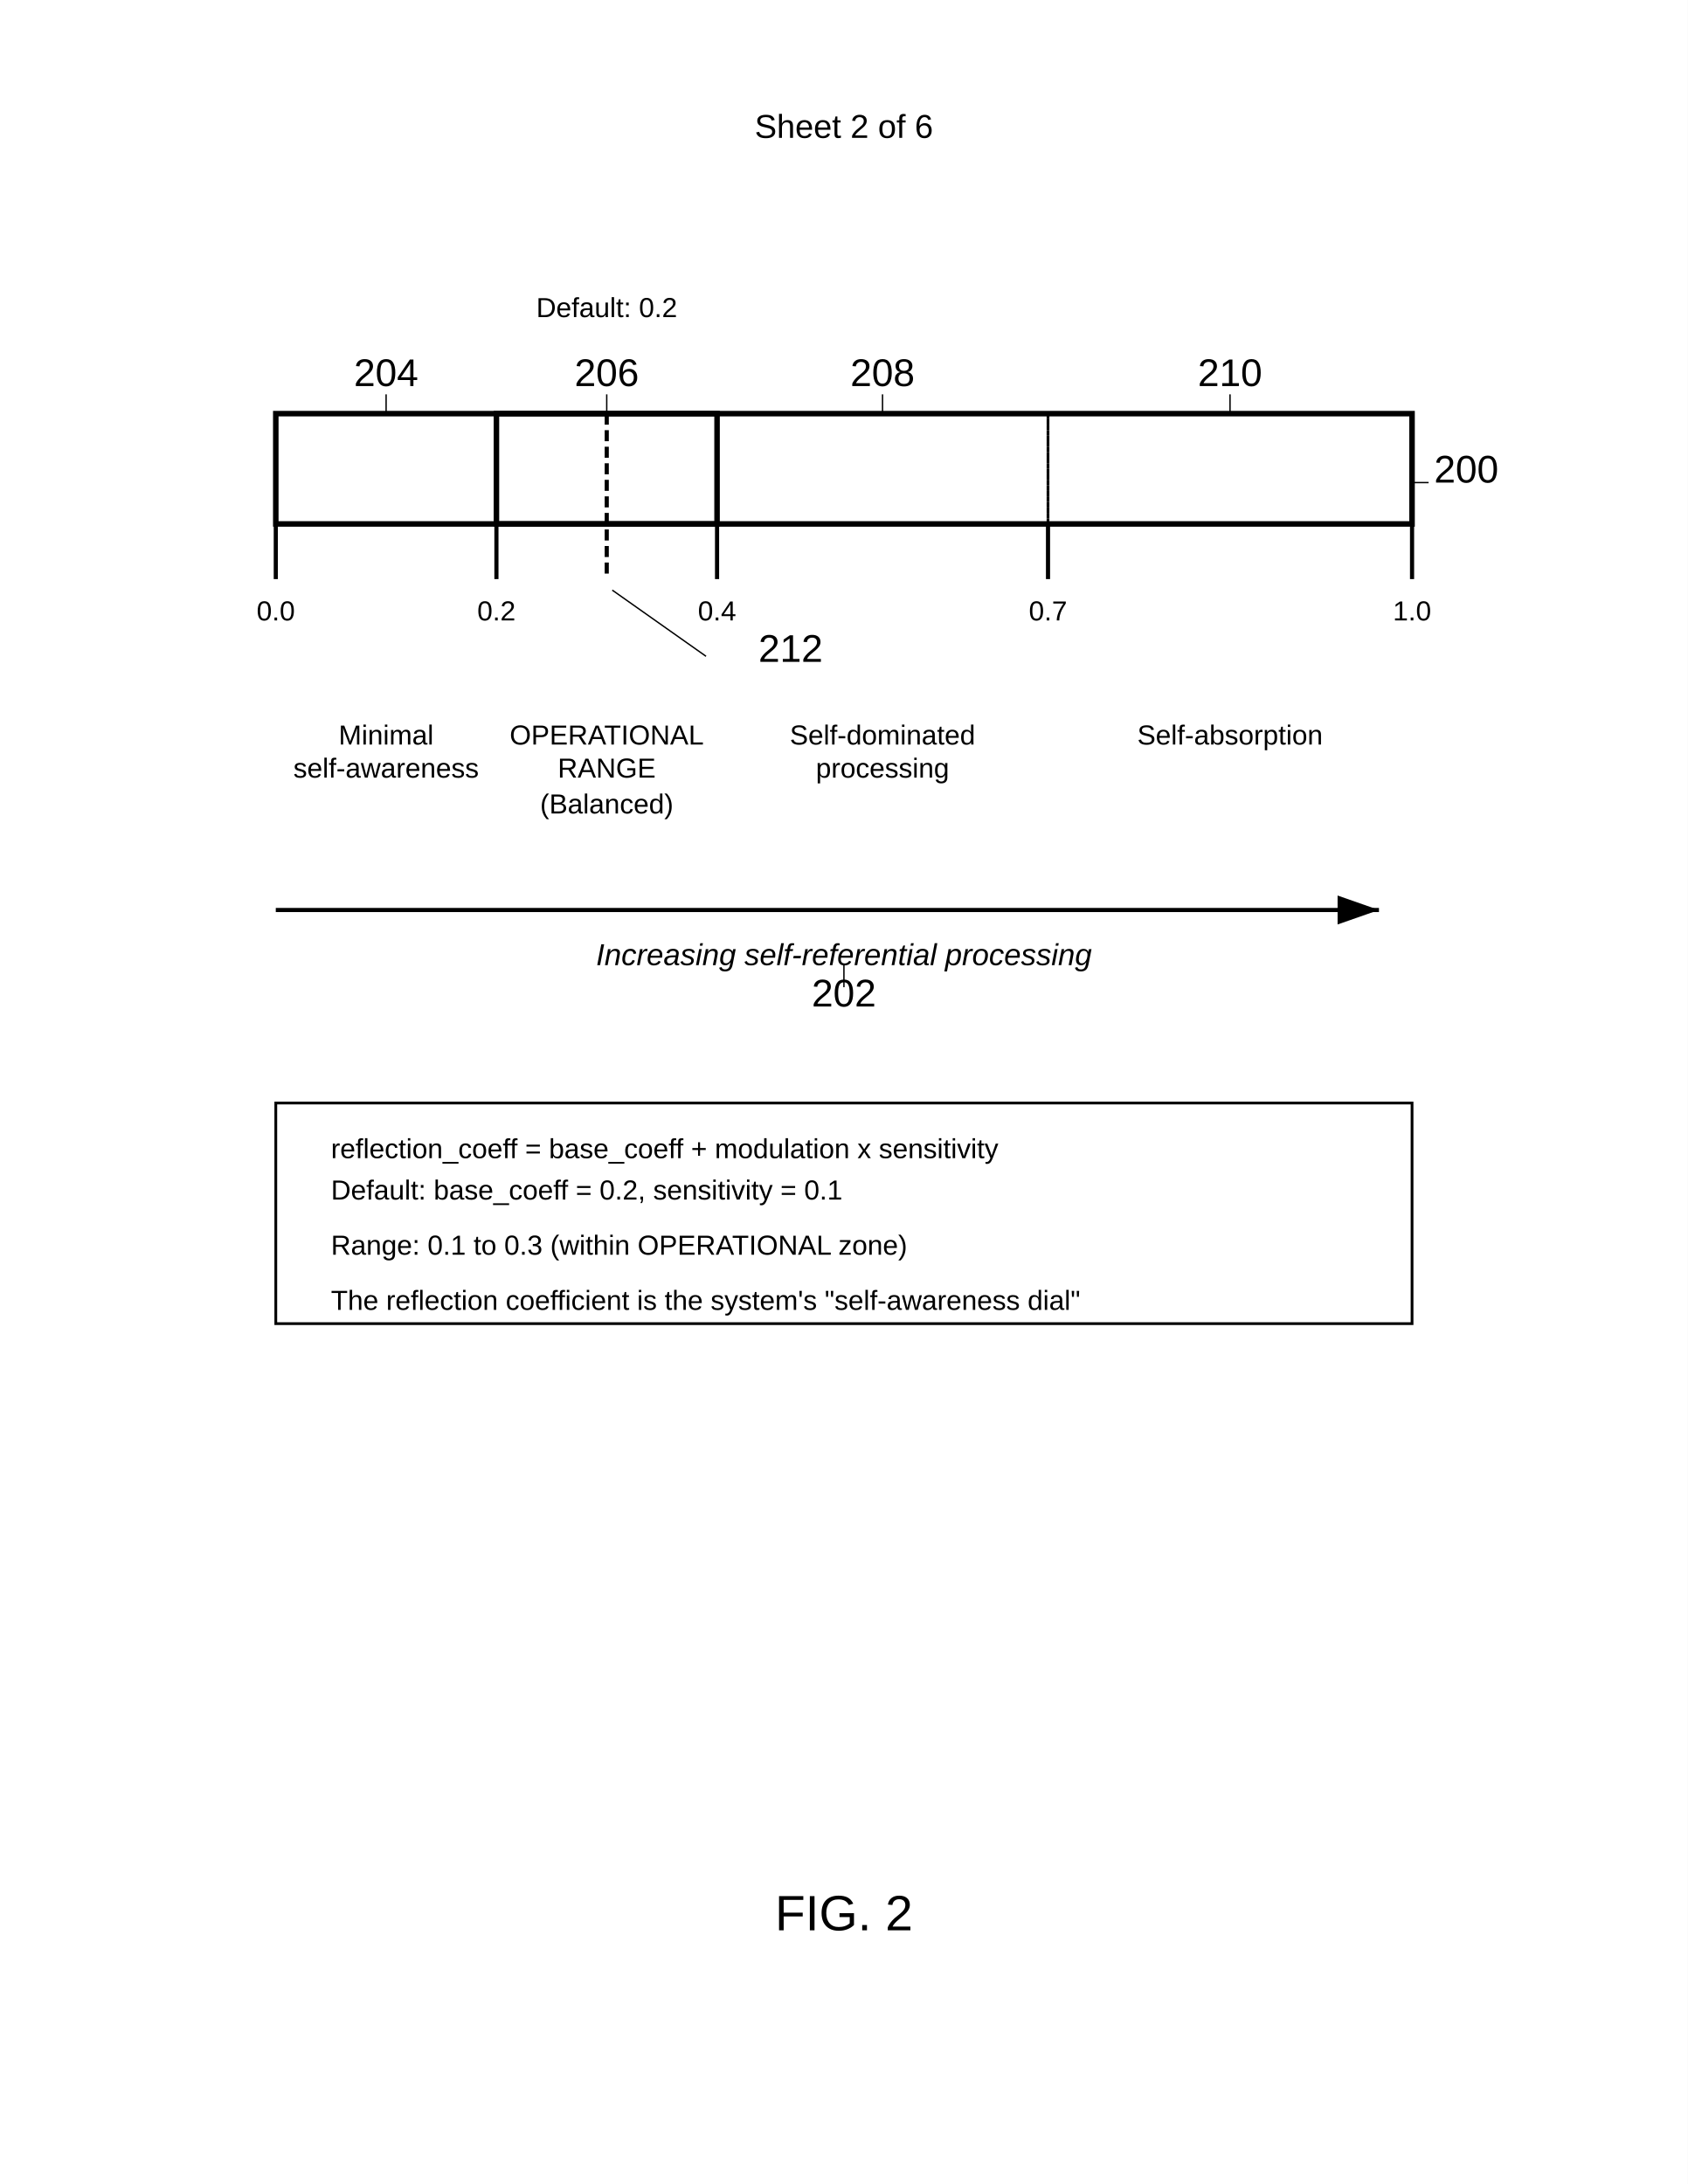
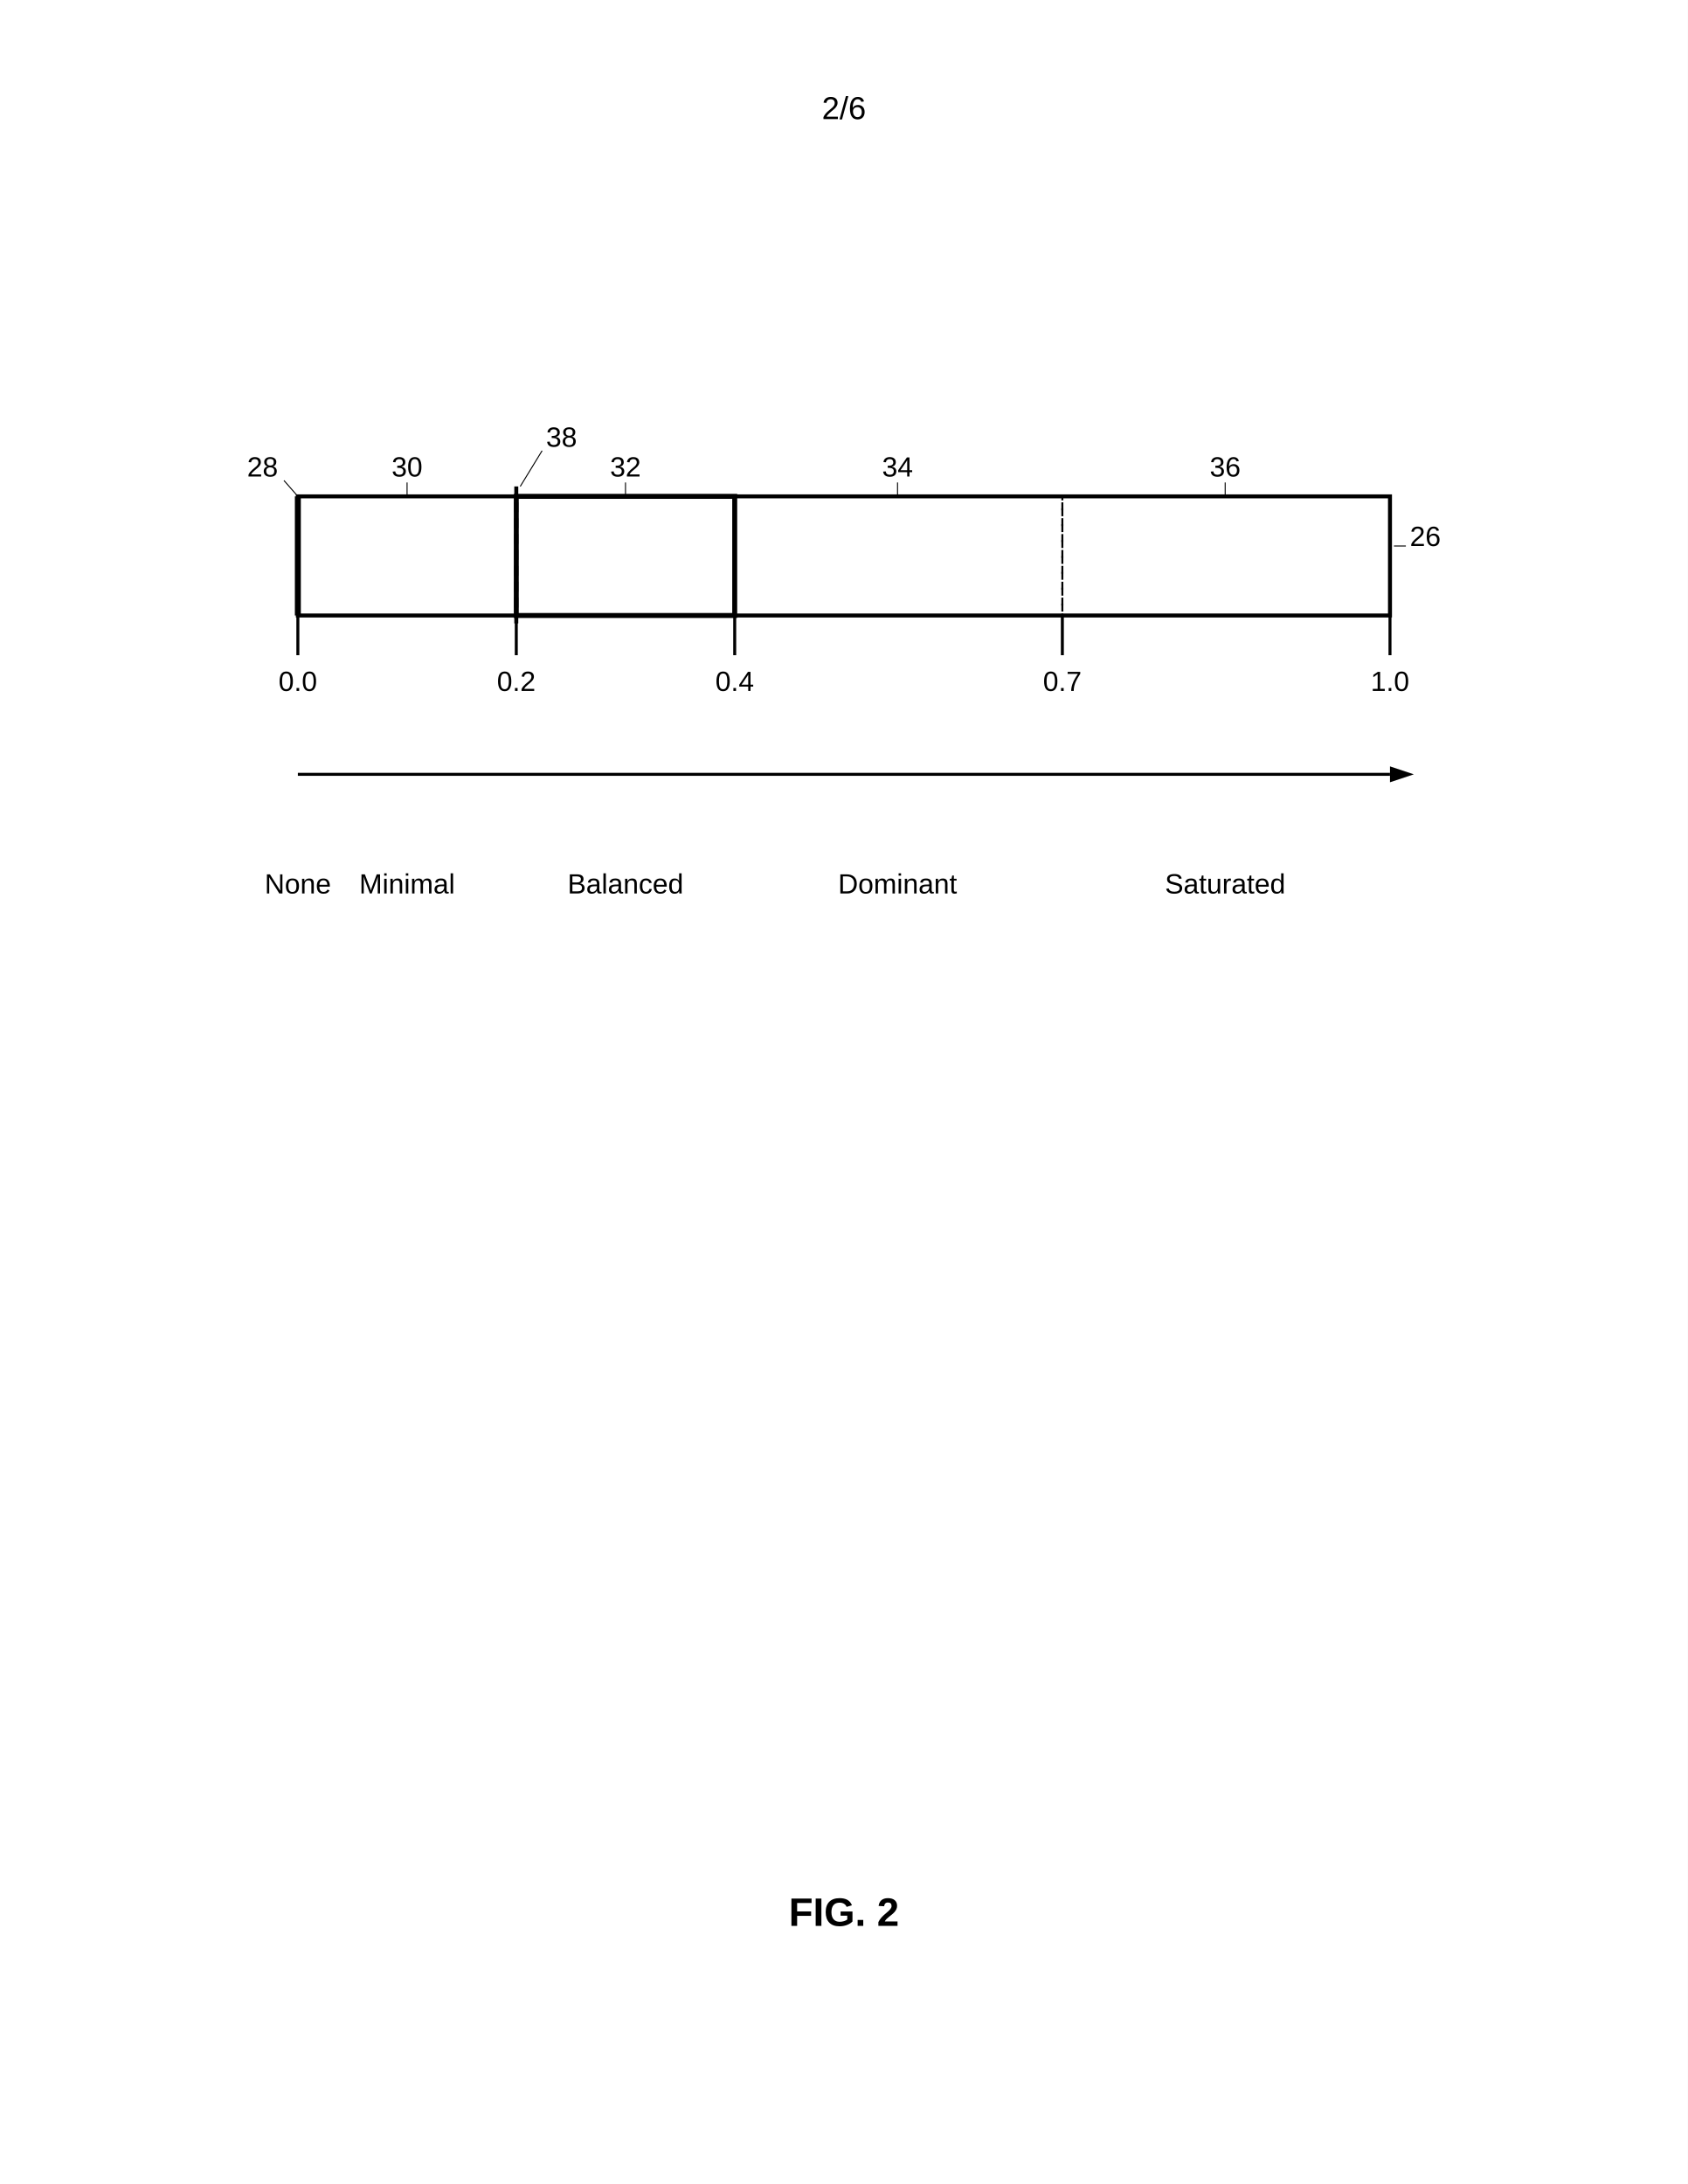
- <svg xmlns="http://www.w3.org/2000/svg" width="612" height="792" viewBox="0 0 612 792">
-   <rect width="100%" height="100%" fill="#fff" />
+ <svg xmlns="http://www.w3.org/2000/svg" width="8.5in" height="11in" viewBox="0 0 850 1100">
  <defs>
-     <marker id="arrow" markerWidth="10" markerHeight="7" refX="10" refY="3.5" orient="auto">
-       <polygon points="0 0, 10 3.5, 0 7" fill="#000" />
+     <marker id="ah" markerWidth="6" markerHeight="4" refX="6" refY="2" orient="auto">
+       <polygon points="0 0, 6 2, 0 4" fill="black" />
    </marker>
  </defs>
-   <text x="306" y="50" font-family="Arial" font-size="12" text-anchor="middle" fill="#000">Sheet 2 of 6</text>
-   <rect x="100" y="150" width="412" height="40" fill="none" stroke="#000" stroke-width="2" />
-   <text x="520" y="175" font-family="Arial" font-size="14" font-weight="normal" fill="#000">200</text>
-   <line x1="518" y1="175" x2="512" y2="175" stroke="black" stroke-width="0.5" />
-   <path d="M100 190v20M180 190v20M260 190v20M380 190v20M512 190v20" stroke="#000" stroke-width="1.5" />
-   <text x="100" y="225" font-family="Arial" font-size="10" text-anchor="middle" fill="#000">0.0</text>
-   <text x="180" y="225" font-family="Arial" font-size="10" text-anchor="middle" fill="#000">0.2</text>
-   <text x="260" y="225" font-family="Arial" font-size="10" text-anchor="middle" fill="#000">0.4</text>
-   <text x="380" y="225" font-family="Arial" font-size="10" text-anchor="middle" fill="#000">0.7</text>
-   <text x="512" y="225" font-family="Arial" font-size="10" text-anchor="middle" fill="#000">1.0</text>
-   <rect x="100" y="150" width="80" height="40" fill="none" stroke="#000" stroke-width="1" stroke-dasharray="2,2" />
-   <text x="140" y="140" font-family="Arial" font-size="14" font-weight="normal" text-anchor="middle" fill="#000">204</text>
-   <line x1="140" y1="143" x2="140" y2="150" stroke="black" stroke-width="0.5" />
-   <text x="140" y="270" font-family="Arial" font-size="10" text-anchor="middle" fill="#000">Minimal</text>
-   <text x="140" y="282" font-family="Arial" font-size="10" text-anchor="middle" fill="#000">self-awareness</text>
-   <rect x="180" y="150" width="80" height="40" fill="none" stroke="#000" stroke-width="2" />
-   <text x="220" y="140" font-family="Arial" font-size="14" font-weight="normal" text-anchor="middle" fill="#000">206</text>
-   <line x1="220" y1="143" x2="220" y2="150" stroke="black" stroke-width="0.5" />
-   <text x="220" y="270" font-family="Arial" font-size="10" text-anchor="middle" fill="#000">OPERATIONAL</text>
-   <text x="220" y="282" font-family="Arial" font-size="10" text-anchor="middle" fill="#000">RANGE</text>
-   <text x="220" y="295" font-family="Arial" font-size="10" text-anchor="middle" fill="#000">(Balanced)</text>
-   <rect x="260" y="150" width="120" height="40" fill="none" stroke="#000" stroke-width="1" stroke-dasharray="2,2" />
-   <text x="320" y="140" font-family="Arial" font-size="14" font-weight="normal" text-anchor="middle" fill="#000">208</text>
-   <line x1="320" y1="143" x2="320" y2="150" stroke="black" stroke-width="0.5" />
-   <text x="320" y="270" font-family="Arial" font-size="10" text-anchor="middle" fill="#000">Self-dominated</text>
-   <text x="320" y="282" font-family="Arial" font-size="10" text-anchor="middle" fill="#000">processing</text>
-   <rect x="380" y="150" width="132" height="40" fill="none" stroke="#000" stroke-width="1" stroke-dasharray="2,2" />
-   <text x="446" y="140" font-family="Arial" font-size="14" font-weight="normal" text-anchor="middle" fill="#000">210</text>
-   <line x1="446" y1="143" x2="446" y2="150" stroke="black" stroke-width="0.5" />
-   <text x="446" y="270" font-family="Arial" font-size="10" text-anchor="middle" fill="#000">Self-absorption</text>
-   <path d="M100 330h400" stroke="#000" stroke-width="1.5" marker-end="url(#arrow)" />
-   <text x="306" y="350" font-family="Arial" font-size="11" font-style="italic" text-anchor="middle" fill="#000">Increasing self-referential processing</text>
-   <text x="306" y="365" font-family="Arial" font-size="14" font-weight="normal" text-anchor="middle" fill="#000">202</text>
-   <line x1="306" y1="358" x2="306" y2="350" stroke="black" stroke-width="0.5" />
-   <path d="M220 150v60" stroke="#000" stroke-width="1.5" stroke-dasharray="4,2" />
-   <text x="220" y="115" font-family="Arial" font-size="10" text-anchor="middle" fill="#000">Default: 0.2</text>
-   <text x="275" y="240" font-family="Arial" font-size="14" font-weight="normal" fill="#000">212</text>
-   <line x1="256" y1="238" x2="222" y2="214" stroke="black" stroke-width="0.5" />
-   <rect x="100" y="400" width="412" height="80" fill="none" stroke="#000" stroke-width="1" />
-   <text x="120" y="420" font-family="Arial" font-size="10" fill="#000">reflection_coeff = base_coeff + modulation x sensitivity</text>
-   <text x="120" y="435" font-family="Arial" font-size="10" fill="#000">Default: base_coeff = 0.2, sensitivity = 0.1</text>
-   <text x="120" y="455" font-family="Arial" font-size="10" fill="#000">Range: 0.1 to 0.3 (within OPERATIONAL zone)</text>
-   <text x="120" y="475" font-family="Arial" font-size="10" fill="#000">The reflection coefficient is the system's "self-awareness dial"</text>
-   <text x="306" y="700" font-family="Arial" font-size="18" font-weight="normal" text-anchor="middle" fill="#000">FIG. 2</text>
+   <rect width="100%" height="100%" fill="white" />
+   <text x="425" y="60" font-family="Arial, sans-serif" font-size="16" text-anchor="middle" fill="black">2/6</text>
+   <g transform="translate(0, 50)">
+     <rect x="150" y="200" width="550" height="60" fill="none" stroke="black" stroke-width="2" />
+     <text x="710" y="225" font-family="Arial, sans-serif" font-size="14" text-anchor="start" fill="black">26</text>
+     <line x1="708" y1="225" x2="702" y2="225" stroke="black" stroke-width="0.5" />
+     <line x1="150" y1="260" x2="150" y2="280" stroke="black" stroke-width="1.5" />
+     <text x="150" y="298" font-family="Arial, sans-serif" font-size="14" text-anchor="middle" fill="black">0.0</text>
+     <line x1="260" y1="260" x2="260" y2="280" stroke="black" stroke-width="1.5" />
+     <text x="260" y="298" font-family="Arial, sans-serif" font-size="14" text-anchor="middle" fill="black">0.2</text>
+     <line x1="370" y1="260" x2="370" y2="280" stroke="black" stroke-width="1.5" />
+     <text x="370" y="298" font-family="Arial, sans-serif" font-size="14" text-anchor="middle" fill="black">0.4</text>
+     <line x1="535" y1="260" x2="535" y2="280" stroke="black" stroke-width="1.5" />
+     <text x="535" y="298" font-family="Arial, sans-serif" font-size="14" text-anchor="middle" fill="black">0.7</text>
+     <line x1="700" y1="260" x2="700" y2="280" stroke="black" stroke-width="1.5" />
+     <text x="700" y="298" font-family="Arial, sans-serif" font-size="14" text-anchor="middle" fill="black">1.0</text>
+     <line x1="150" y1="340" x2="700" y2="340" stroke="black" stroke-width="1.5" />
+     <polygon points="700 336, 712 340, 700 344" fill="black" />
+     <line x1="150" y1="200" x2="150" y2="260" stroke="black" stroke-width="3" />
+     <text x="140" y="190" font-family="Arial, sans-serif" font-size="14" text-anchor="end" fill="black">28</text>
+     <line x1="143" y1="192" x2="150" y2="200" stroke="black" stroke-width="0.5" />
+     <rect x="150" y="200" width="110" height="60" fill="none" stroke="black" stroke-width="1" stroke-dasharray="4,4" />
+     <text x="205" y="190" font-family="Arial, sans-serif" font-size="14" text-anchor="middle" fill="black">30</text>
+     <line x1="205" y1="193" x2="205" y2="200" stroke="black" stroke-width="0.5" />
+     <rect x="260" y="200" width="110" height="60" fill="none" stroke="black" stroke-width="2.5" />
+     <text x="315" y="190" font-family="Arial, sans-serif" font-size="14" text-anchor="middle" fill="black">32</text>
+     <line x1="315" y1="193" x2="315" y2="200" stroke="black" stroke-width="0.5" />
+     <rect x="370" y="200" width="165" height="60" fill="none" stroke="black" stroke-width="1" stroke-dasharray="4,4" />
+     <text x="452" y="190" font-family="Arial, sans-serif" font-size="14" text-anchor="middle" fill="black">34</text>
+     <line x1="452" y1="193" x2="452" y2="200" stroke="black" stroke-width="0.5" />
+     <rect x="535" y="200" width="165" height="60" fill="none" stroke="black" stroke-width="1" stroke-dasharray="4,4" />
+     <text x="617" y="190" font-family="Arial, sans-serif" font-size="14" text-anchor="middle" fill="black">36</text>
+     <line x1="617" y1="193" x2="617" y2="200" stroke="black" stroke-width="0.5" />
+     <line x1="260" y1="195" x2="260" y2="265" stroke="black" stroke-width="2" stroke-dasharray="5,3" />
+     <text x="275" y="175" font-family="Arial, sans-serif" font-size="14" text-anchor="start" fill="black">38</text>
+     <line x1="273" y1="177" x2="262" y2="195" stroke="black" stroke-width="0.5" />
+     <text x="150" y="400" font-family="Arial, sans-serif" font-size="14" text-anchor="middle" fill="black">None</text>
+     <text x="205" y="400" font-family="Arial, sans-serif" font-size="14" text-anchor="middle" fill="black">Minimal</text>
+     <text x="315" y="400" font-family="Arial, sans-serif" font-size="14" text-anchor="middle" fill="black">Balanced</text>
+     <text x="452" y="400" font-family="Arial, sans-serif" font-size="14" text-anchor="middle" fill="black">Dominant</text>
+     <text x="617" y="400" font-family="Arial, sans-serif" font-size="14" text-anchor="middle" fill="black">Saturated</text>
+     <text x="425" y="920" font-family="Arial, sans-serif" font-size="20" font-weight="bold" text-anchor="middle" fill="black">FIG. 2</text>
+   </g>
</svg>
